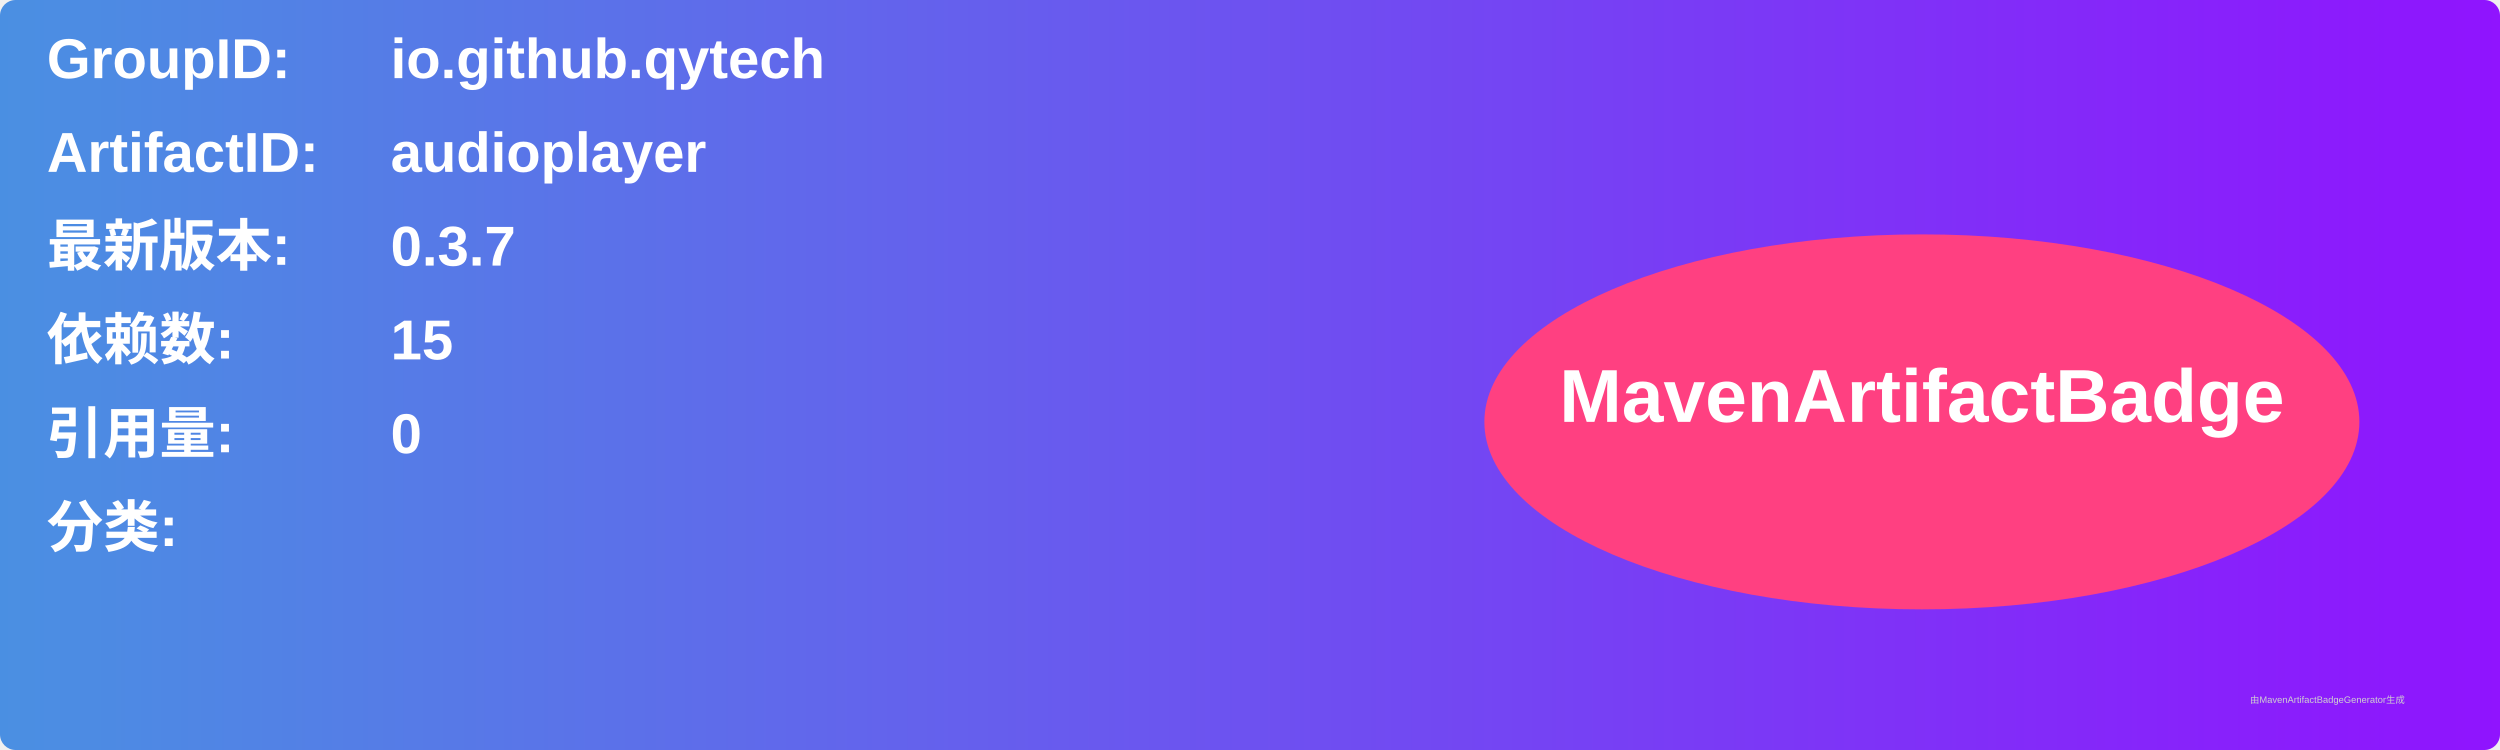
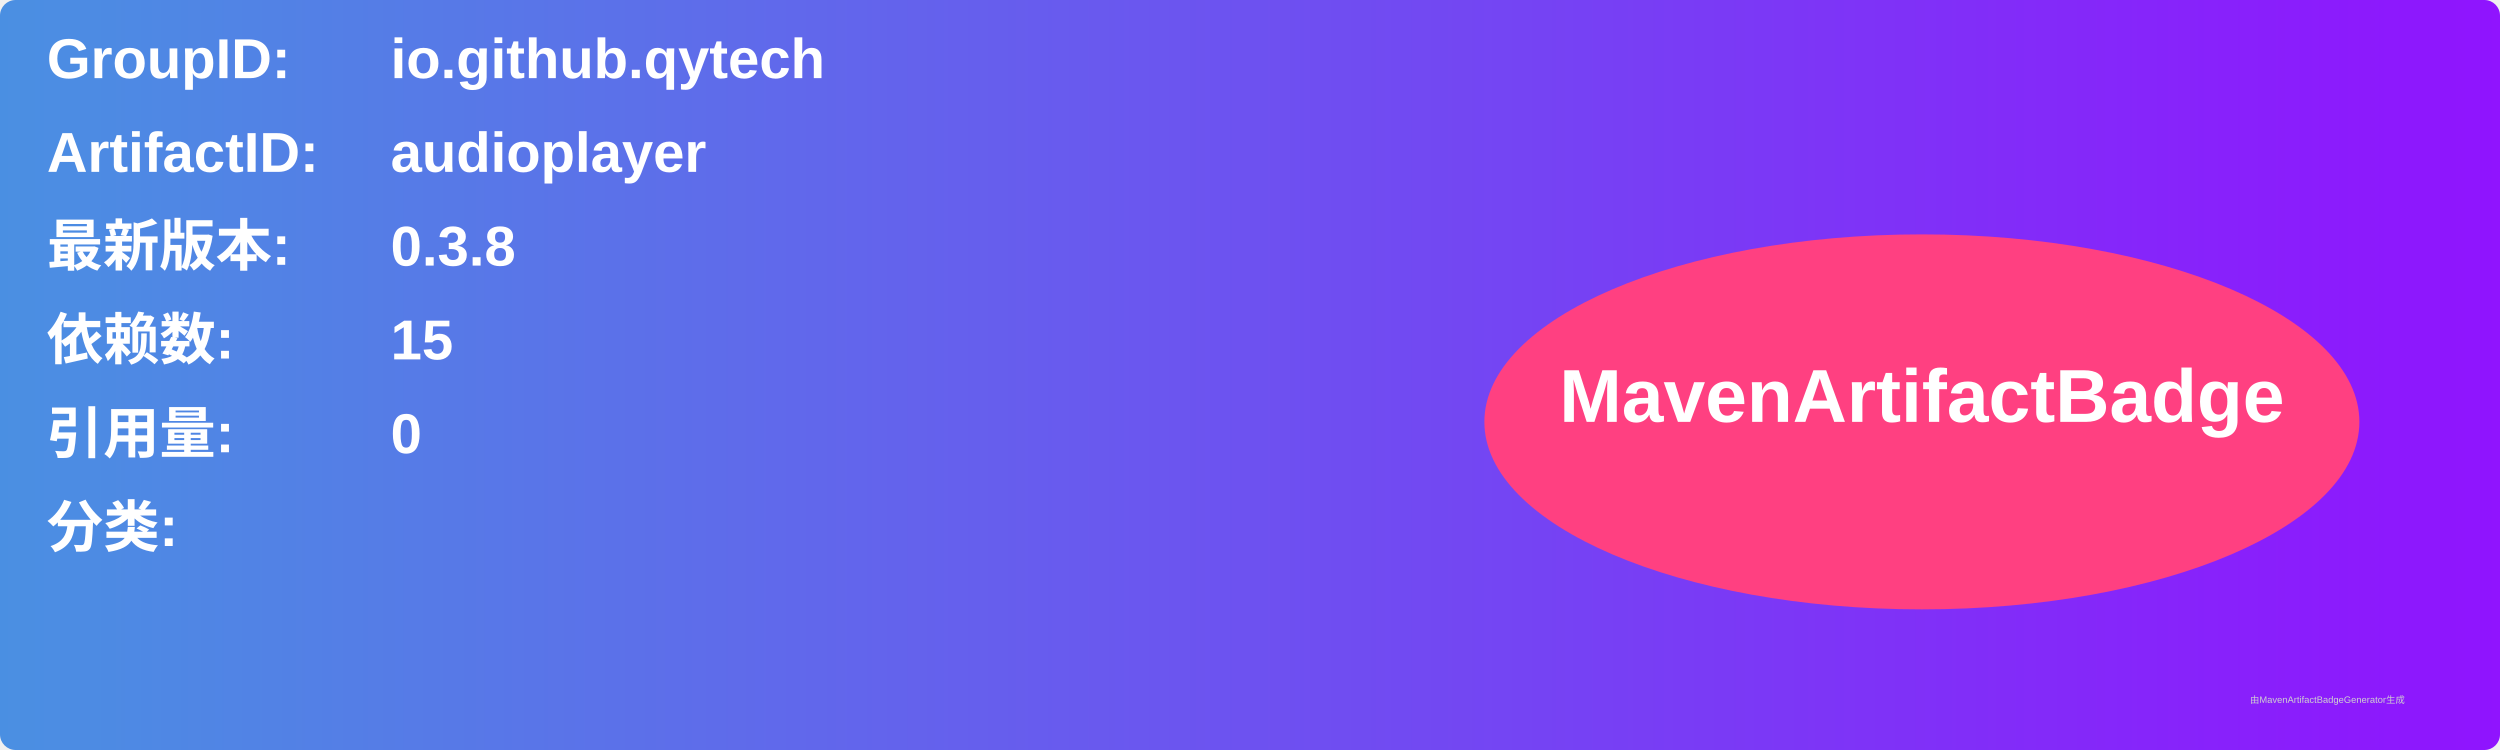
<svg xmlns="http://www.w3.org/2000/svg" width="800" height="240" viewBox="0 0 800 240">
  <linearGradient id="grad" x1="0%" y1="0%" x2="100%" y2="0%">
    <stop offset="0%" stop-color="#4a90e2" />
    <stop offset="100%" stop-color="#9013fe" />
  </linearGradient>
  <rect width="100%" height="100%" rx="5" ry="5" fill="url(#grad)" />
  <g transform="translate(15, 15)">
    <text x="0" y="10" font-family="Arial" font-size="18" fill="white" font-weight="bold" width="260">GroupID:</text>
    <text x="110" y="10" font-family="Arial" font-size="18" fill="white" font-weight="bold" width="460">io.github.qytech</text>
    <text x="0" y="40" font-family="Arial" font-size="18" fill="white" font-weight="bold" width="260">ArtifactID:</text>
    <text x="110" y="40" font-family="Arial" font-size="18" fill="white" font-weight="bold" width="460">audioplayer</text>
    <text x="0" y="70" font-family="Arial" font-size="18" fill="white" font-weight="bold">最新版本:</text>
    <text x="110" y="70" font-family="Arial" font-size="18" fill="white" font-weight="bold">
-       <tspan font-weight="bold">0.3.7</tspan>
+       <tspan font-weight="bold">0.3.8</tspan>
    </text>
    <text x="0" y="100" font-family="Arial" font-size="18" fill="white" font-weight="bold">依赖数: </text>
    <text x="110" y="100" font-family="Arial" font-size="18" fill="white">
      <tspan font-weight="bold">15</tspan>
    </text>
    <text x="0" y="130" font-family="Arial" font-size="18" fill="white" font-weight="bold">引用量: </text>
    <text x="110" y="130" font-family="Arial" font-size="18" fill="white">
      <tspan font-weight="bold">0</tspan>
    </text>
    <text x="0" y="160" font-family="Arial" font-size="18" fill="white" font-weight="bold">分类:</text>
    <text x="10" y="190" font-family="Arial" font-size="10" fill="white">
      <tspan font-weight="bold" />
    </text>
    <ellipse cx="600" cy="120" rx="140" ry="60" fill="#ff4081" />
    <text x="600" y="120" text-anchor="middle" font-family="Arial" font-size="24" fill="white" font-weight="bold">MavenArtifactBadge</text>
  </g>
  <text x="720" y="225" font-family="Arial" font-size="3" fill="#d0d0d0">由MavenArtifactBadgeGenerator生成</text>
</svg>
